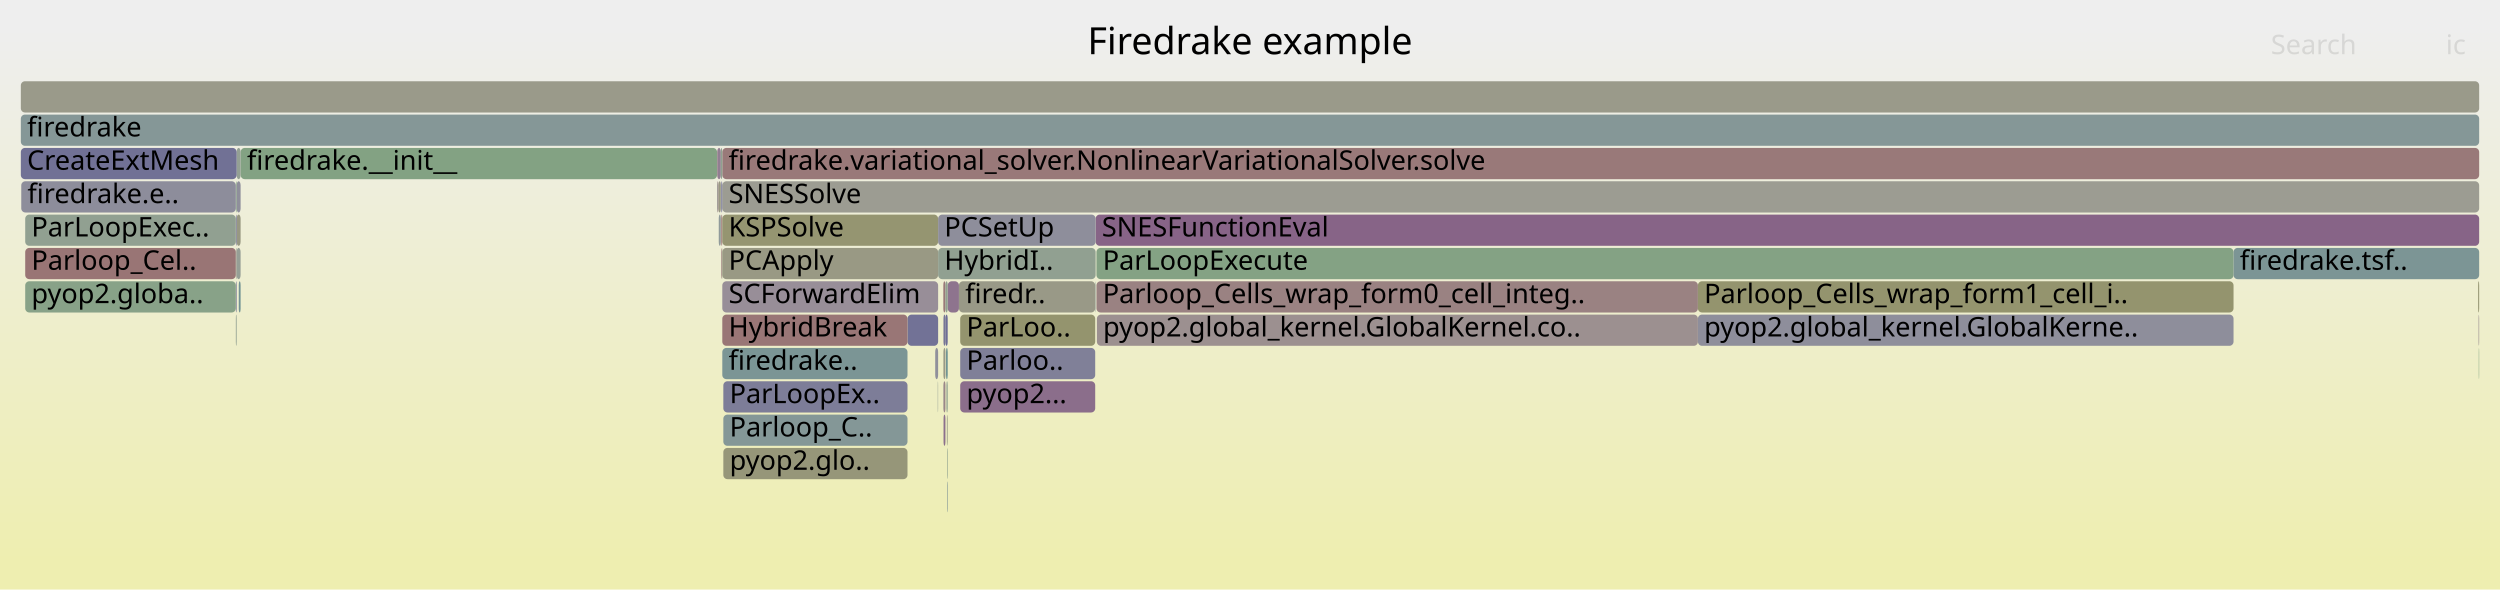
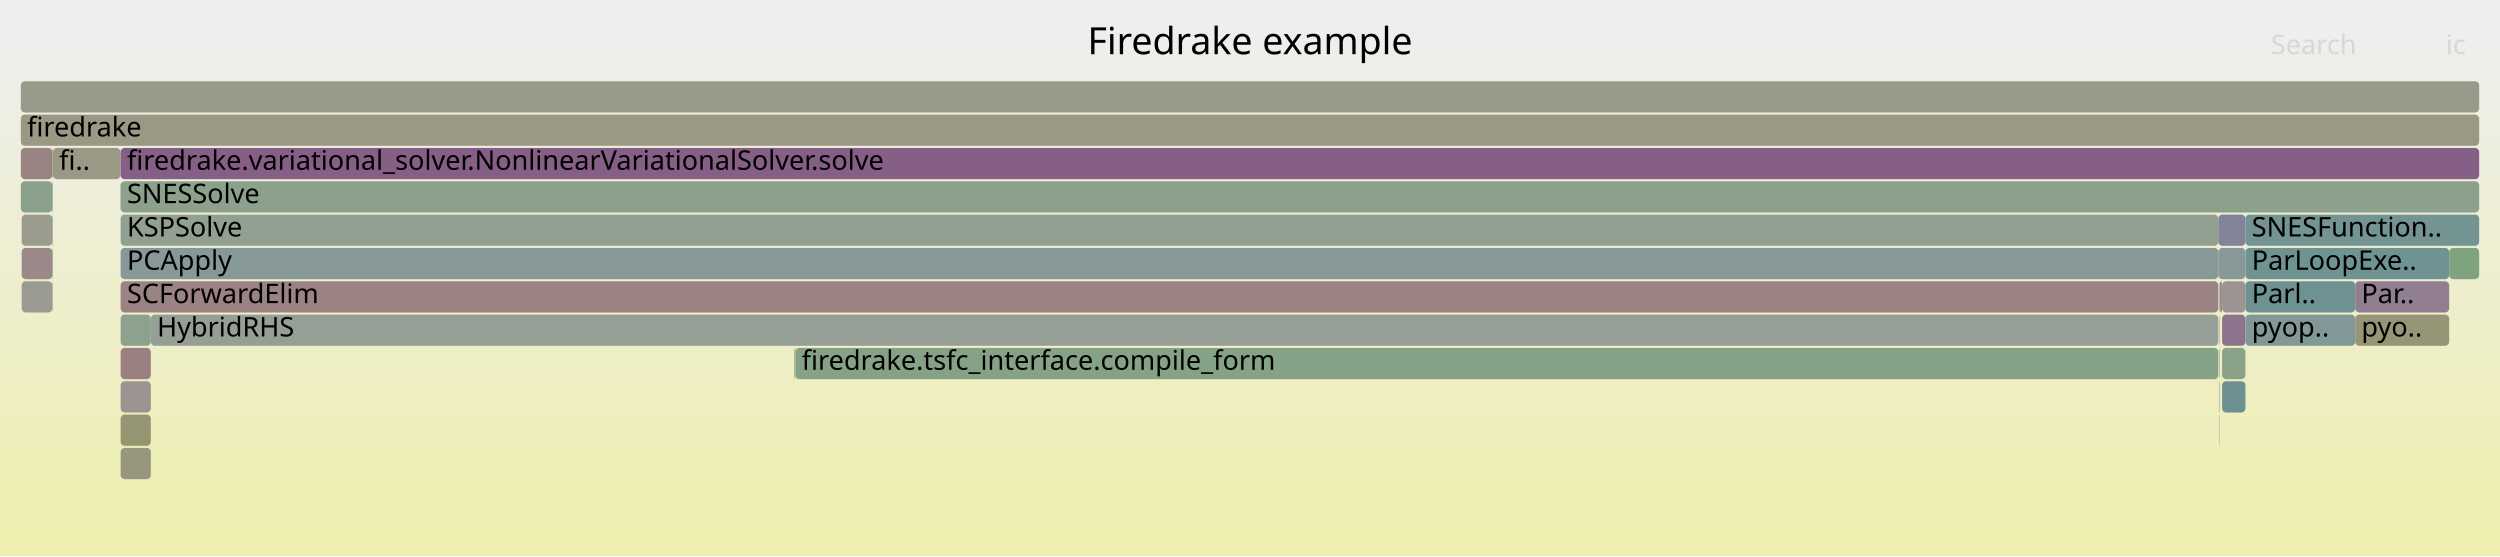
- <svg xmlns="http://www.w3.org/2000/svg" version="1.1" width="1200" height="283" viewBox="0 0 1200 283">
+ <svg xmlns="http://www.w3.org/2000/svg" version="1.1" width="1200" height="267" viewBox="0 0 1200 267">
  <defs>
    <linearGradient id="background" y1="0" y2="1" x1="0" x2="0">
      <stop stop-color="#eeeeee" offset="5%" />
      <stop stop-color="#eeeeb0" offset="95%" />
    </linearGradient>
  </defs>
  <style type="text/css">
	text { font-family:Verdana; font-size:13px; fill:rgb(0,0,0); }
	#search, #ignorecase { opacity:0.1; cursor:pointer; }
	#search:hover, #search.show, #ignorecase:hover, #ignorecase.show { opacity:1; }
	#subtitle { text-anchor:middle; font-color:rgb(160,160,160); }
	#title { text-anchor:middle; font-size:18px}
	#unzoom { cursor:pointer; }
	#frames &gt; *:hover { stroke:black; stroke-width:0.5; cursor:pointer; }
	.hide { display:none; }
	.parent { opacity:0.5; }
</style>
-   <rect x="0.0" y="0" width="1200.0" height="283.0" fill="url(#background)" />
+   <rect x="0.0" y="0" width="1200.0" height="267.0" fill="url(#background)" />
  <text id="title" x="600.00" y="26">Firedrake example</text>
-   <text id="details" x="10.00" y="265"> </text>
+   <text id="details" x="10.00" y="249"> </text>
  <text id="unzoom" x="10.00" y="26" class="hide">Reset Zoom</text>
  <text id="search" x="1090.00" y="26">Search</text>
  <text id="ignorecase" x="1174.00" y="26">ic</text>
-   <text id="matched" x="1090.00" y="265"> </text>
+   <text id="matched" x="1090.00" y="249"> </text>
  <g id="frames">
    <g>
-       <rect x="10.0" y="55" width="1180.0" height="15.0" fill="rgb(132.719,151.446,151.446)" rx="2" ry="2" />
+       <rect x="1066.6" y="151" width="11.2" height="15.0" fill="rgb(141.196,114.939,141.196)" rx="2" ry="2" />
+       <text x="1069.55" y="161.5" />
+     </g>
+     <g>
+       <rect x="57.9" y="103" width="1006.9" height="15.0" fill="rgb(146.437,159.882,146.437)" rx="2" ry="2" />
+       <text x="60.95" y="113.5">KSPSolve</text>
+     </g>
+     <g>
+       <rect x="25.2" y="135" width="0.2" height="15.0" fill="rgb(110.627,145.718,145.718)" rx="2" ry="2" />
+       <text x="28.24" y="145.5" />
+     </g>
+     <g>
+       <rect x="1065.2" y="135" width="0.2" height="15.0" fill="rgb(133.994,161.908,133.994)" rx="2" ry="2" />
+       <text x="1068.25" y="145.5" />
+     </g>
+     <g>
+       <rect x="10.4" y="135" width="14.7" height="15.0" fill="rgb(155.443,155.443,145.609)" rx="2" ry="2" />
+       <text x="13.36" y="145.5" />
+     </g>
+     <g>
+       <rect x="1066.6" y="183" width="11.2" height="15.0" fill="rgb(109.374,145.393,145.393)" rx="2" ry="2" />
+       <text x="1069.55" y="193.5" />
+     </g>
+     <g>
+       <rect x="1130.5" y="135" width="45.1" height="15.0" fill="rgb(145.353,125.593,145.353)" rx="2" ry="2" />
+       <text x="1133.46" y="145.5">Par..</text>
+     </g>
+     <g>
+       <rect x="1066.6" y="167" width="11.2" height="15.0" fill="rgb(137.539,161.331,137.539)" rx="2" ry="2" />
+       <text x="1069.55" y="177.5" />
+     </g>
+     <g>
+       <rect x="25.1" y="71" width="0.3" height="15.0" fill="rgb(152.139,152.139,129.594)" rx="2" ry="2" />
+       <text x="28.07" y="81.5" />
+     </g>
+     <g>
+       <rect x="1065.5" y="135" width="1.1" height="15.0" fill="rgb(155.828,141.345,141.345)" rx="2" ry="2" />
+       <text x="1068.54" y="145.5" />
+     </g>
+     <g>
+       <rect x="1065.2" y="151" width="0.2" height="15.0" fill="rgb(155.278,155.278,144.807)" rx="2" ry="2" />
+       <text x="1068.25" y="161.5" />
+     </g>
+     <g>
+       <rect x="1066.6" y="135" width="11.2" height="15.0" fill="rgb(156.617,147.4,147.4)" rx="2" ry="2" />
+       <text x="1069.55" y="145.5" />
+     </g>
+     <g>
+       <rect x="10.4" y="103" width="14.7" height="15.0" fill="rgb(154.682,154.682,141.921)" rx="2" ry="2" />
+       <text x="13.36" y="113.5" />
+     </g>
+     <g>
+       <rect x="57.9" y="87" width="1132.1" height="15.0" fill="rgb(139.881,160.95,139.881)" rx="2" ry="2" />
+       <text x="60.95" y="97.5">SNESSolve</text>
+     </g>
+     <g>
+       <rect x="57.8" y="87" width="0.1" height="15.0" fill="rgb(153.721,153.721,137.262)" rx="2" ry="2" />
+       <text x="60.81" y="97.5" />
+     </g>
+     <g>
+       <rect x="1077.8" y="103" width="112.2" height="15.0" fill="rgb(115.898,147.085,147.085)" rx="2" ry="2" />
+       <text x="1080.82" y="113.5">SNESFunction..</text>
+     </g>
+     <g>
+       <rect x="1130.5" y="151" width="45.1" height="15.0" fill="rgb(149.805,149.805,118.286)" rx="2" ry="2" />
+       <text x="1133.46" y="161.5">pyo..</text>
+     </g>
+     <g>
+       <rect x="57.9" y="183" width="14.5" height="15.0" fill="rgb(156.586,147.159,147.159)" rx="2" ry="2" />
+       <text x="60.95" y="193.5" />
+     </g>
+     <g>
+       <rect x="25.4" y="71" width="32.4" height="15.0" fill="rgb(153.101,153.101,134.26)" rx="2" ry="2" />
+       <text x="28.39" y="81.5">fi..</text>
+     </g>
+     <g>
+       <rect x="57.9" y="119" width="1006.9" height="15.0" fill="rgb(134.779,151.98,151.98)" rx="2" ry="2" />
+       <text x="60.95" y="129.5">PCApply</text>
+     </g>
+     <g>
+       <rect x="1065.2" y="167" width="0.2" height="15.0" fill="rgb(136.265,152.365,152.365)" rx="2" ry="2" />
+       <text x="1068.25" y="177.5" />
+     </g>
+     <g>
+       <rect x="25.1" y="87" width="0.3" height="15.0" fill="rgb(142.137,153.887,153.887)" rx="2" ry="2" />
+       <text x="28.07" y="97.5" />
+     </g>
+     <g>
+       <rect x="381.8" y="167" width="683.0" height="15.0" fill="rgb(134.025,161.903,134.025)" rx="2" ry="2" />
+       <text x="384.81" y="177.5">firedrake.tsfc_interface.compile_form</text>
+     </g>
+     <g>
+       <rect x="10.0" y="39" width="1180.0" height="15.0" fill="rgb(154.145,154.145,139.32)" rx="2" ry="2" />
+       <text x="13.00" y="49.5" />
+     </g>
+     <g>
+       <rect x="57.9" y="199" width="14.5" height="15.0" fill="rgb(149.403,149.403,116.337)" rx="2" ry="2" />
+       <text x="60.95" y="209.5" />
+     </g>
+     <g>
+       <rect x="10.0" y="55" width="1180.0" height="15.0" fill="rgb(152.705,152.705,132.339)" rx="2" ry="2" />
      <text x="13.00" y="65.5">firedrake</text>
    </g>
    <g>
-       <rect x="452.9" y="151" width="0.9" height="15.0" fill="rgb(118.316,118.316,150.319)" rx="2" ry="2" />
-       <text x="455.93" y="161.5" />
-     </g>
-     <g>
-       <rect x="346.7" y="87" width="843.3" height="15.0" fill="rgb(155.56,155.56,146.177)" rx="2" ry="2" />
-       <text x="349.73" y="97.5">SNESSolve</text>
-     </g>
-     <g>
-       <rect x="113.2" y="87" width="0.4" height="15.0" fill="rgb(127.127,163.026,127.127)" rx="2" ry="2" />
-       <text x="116.18" y="97.5" />
-     </g>
-     <g>
-       <rect x="114.6" y="135" width="0.9" height="15.0" fill="rgb(113.795,146.539,146.539)" rx="2" ry="2" />
-       <text x="117.59" y="145.5" />
-     </g>
-     <g>
-       <rect x="452.9" y="167" width="0.9" height="15.0" fill="rgb(153.297,153.297,135.208)" rx="2" ry="2" />
-       <text x="455.93" y="177.5" />
-     </g>
-     <g>
-       <rect x="113.6" y="103" width="1.9" height="15.0" fill="rgb(152.311,152.311,130.428)" rx="2" ry="2" />
-       <text x="116.59" y="113.5" />
-     </g>
-     <g>
-       <rect x="1189.7" y="151" width="0.3" height="15.0" fill="rgb(156.361,145.431,145.431)" rx="2" ry="2" />
-       <text x="1192.68" y="161.5" />
-     </g>
-     <g>
-       <rect x="452.8" y="151" width="0.1" height="15.0" fill="rgb(149.364,135.871,149.364)" rx="2" ry="2" />
-       <text x="455.78" y="161.5" />
-     </g>
-     <g>
-       <rect x="525.7" y="135" width="0.2" height="15.0" fill="rgb(128.196,150.273,150.273)" rx="2" ry="2" />
-       <text x="528.71" y="145.5" />
-     </g>
-     <g>
-       <rect x="452.8" y="135" width="1.0" height="15.0" fill="rgb(153.093,120.378,120.378)" rx="2" ry="2" />
-       <text x="455.78" y="145.5" />
-     </g>
-     <g>
-       <rect x="526.3" y="135" width="288.7" height="15.0" fill="rgb(154.386,130.289,130.289)" rx="2" ry="2" />
-       <text x="529.31" y="145.5">Parloop_Cells_wrap_form0_cell_integ..</text>
-     </g>
-     <g>
-       <rect x="344.8" y="87" width="1.2" height="15.0" fill="rgb(152.459,152.459,131.146)" rx="2" ry="2" />
-       <text x="347.85" y="97.5" />
-     </g>
-     <g>
-       <rect x="460.9" y="167" width="64.8" height="15.0" fill="rgb(127.71,127.71,152.137)" rx="2" ry="2" />
-       <text x="463.91" y="177.5">Parloo..</text>
-     </g>
-     <g>
-       <rect x="460.9" y="183" width="64.8" height="15.0" fill="rgb(139.103,109.576,139.103)" rx="2" ry="2" />
-       <text x="463.91" y="193.5">pyop2...</text>
-     </g>
-     <g>
-       <rect x="435.6" y="151" width="14.7" height="15.0" fill="rgb(114.287,114.287,149.539)" rx="2" ry="2" />
-       <text x="438.59" y="161.5" />
-     </g>
-     <g>
-       <rect x="113.6" y="87" width="1.9" height="15.0" fill="rgb(143.022,143.022,155.101)" rx="2" ry="2" />
-       <text x="116.59" y="97.5" />
-     </g>
-     <g>
-       <rect x="346.2" y="103" width="0.5" height="15.0" fill="rgb(152.145,113.114,113.114)" rx="2" ry="2" />
-       <text x="349.20" y="113.5" />
-     </g>
-     <g>
-       <rect x="346.7" y="71" width="843.3" height="15.0" fill="rgb(153.172,120.989,120.989)" rx="2" ry="2" />
-       <text x="349.73" y="81.5">firedrake.variational_solver.NonlinearVariationalSolver.solve</text>
-     </g>
-     <g>
-       <rect x="346.7" y="103" width="103.6" height="15.0" fill="rgb(148.817,148.817,113.495)" rx="2" ry="2" />
-       <text x="349.73" y="113.5">KSPSolve</text>
-     </g>
-     <g>
-       <rect x="113.2" y="135" width="0.4" height="15.0" fill="rgb(120.842,120.842,150.808)" rx="2" ry="2" />
-       <text x="116.18" y="145.5" />
-     </g>
-     <g>
-       <rect x="344.3" y="87" width="0.5" height="15.0" fill="rgb(154.564,131.657,131.657)" rx="2" ry="2" />
-       <text x="347.34" y="97.5" />
-     </g>
-     <g>
-       <rect x="452.8" y="183" width="0.1" height="15.0" fill="rgb(118.336,118.336,150.323)" rx="2" ry="2" />
-       <text x="455.78" y="193.5" />
-     </g>
-     <g>
-       <rect x="454.6" y="231" width="0.3" height="15.0" fill="rgb(130.84,150.958,150.958)" rx="2" ry="2" />
-       <text x="457.61" y="241.5" />
-     </g>
-     <g>
-       <rect x="346.5" y="119" width="0.2" height="15.0" fill="rgb(150.352,150.352,120.939)" rx="2" ry="2" />
-       <text x="349.52" y="129.5" />
-     </g>
-     <g>
-       <rect x="113.2" y="103" width="0.4" height="15.0" fill="rgb(114.84,114.84,149.647)" rx="2" ry="2" />
-       <text x="116.18" y="113.5" />
-     </g>
-     <g>
-       <rect x="113.2" y="151" width="0.4" height="15.0" fill="rgb(146.417,159.886,146.417)" rx="2" ry="2" />
-       <text x="116.18" y="161.5" />
-     </g>
-     <g>
-       <rect x="347.2" y="199" width="88.4" height="15.0" fill="rgb(132.114,151.289,151.289)" rx="2" ry="2" />
-       <text x="350.21" y="209.5">Parloop_C..</text>
-     </g>
-     <g>
-       <rect x="346.7" y="151" width="88.9" height="15.0" fill="rgb(152.756,117.795,117.795)" rx="2" ry="2" />
-       <text x="349.73" y="161.5">HybridBreak</text>
-     </g>
-     <g>
-       <rect x="460.9" y="151" width="64.8" height="15.0" fill="rgb(148.137,148.137,110.2)" rx="2" ry="2" />
-       <text x="463.91" y="161.5">ParLoo..</text>
-     </g>
-     <g>
-       <rect x="450.1" y="183" width="0.2" height="15.0" fill="rgb(148.094,159.613,148.094)" rx="2" ry="2" />
-       <text x="453.11" y="193.5" />
-     </g>
-     <g>
-       <rect x="1189.8" y="167" width="0.2" height="15.0" fill="rgb(128.808,162.752,128.808)" rx="2" ry="2" />
-       <text x="1192.84" y="177.5" />
-     </g>
-     <g>
-       <rect x="12.1" y="119" width="101.1" height="15.0" fill="rgb(152.684,117.245,117.245)" rx="2" ry="2" />
-       <text x="15.08" y="129.5">Parloop_Cel..</text>
-     </g>
-     <g>
-       <rect x="454.6" y="199" width="0.3" height="15.0" fill="rgb(152.72,152.72,132.412)" rx="2" ry="2" />
-       <text x="457.61" y="209.5" />
-     </g>
-     <g>
-       <rect x="115.5" y="71" width="228.7" height="15.0" fill="rgb(131.392,162.332,131.392)" rx="2" ry="2" />
-       <text x="118.55" y="81.5">firedrake.__init__</text>
-     </g>
-     <g>
-       <rect x="347.2" y="215" width="88.4" height="15.0" fill="rgb(150.459,150.459,121.457)" rx="2" ry="2" />
-       <text x="350.21" y="225.5">pyop2.glo..</text>
-     </g>
-     <g>
-       <rect x="526.5" y="151" width="288.5" height="15.0" fill="rgb(156.177,144.024,144.024)" rx="2" ry="2" />
-       <text x="529.46" y="161.5">pyop2.global_kernel.GlobalKernel.co..</text>
-     </g>
-     <g>
-       <rect x="454.5" y="199" width="0.1" height="15.0" fill="rgb(143.819,160.308,143.819)" rx="2" ry="2" />
-       <text x="457.47" y="209.5" />
-     </g>
-     <g>
-       <rect x="526.3" y="119" width="545.8" height="15.0" fill="rgb(131.744,162.274,131.744)" rx="2" ry="2" />
-       <text x="529.31" y="129.5">ParLoopExecute</text>
-     </g>
-     <g>
-       <rect x="347.2" y="183" width="88.4" height="15.0" fill="rgb(125.389,125.389,151.688)" rx="2" ry="2" />
-       <text x="350.21" y="193.5">ParLoopEx..</text>
-     </g>
-     <g>
-       <rect x="346.2" y="87" width="0.5" height="15.0" fill="rgb(112.728,112.728,149.238)" rx="2" ry="2" />
-       <text x="349.20" y="97.5" />
-     </g>
-     <g>
-       <rect x="454.9" y="135" width="5.4" height="15.0" fill="rgb(141.65,116.104,141.65)" rx="2" ry="2" />
-       <text x="457.87" y="145.5" />
-     </g>
-     <g>
-       <rect x="10.2" y="87" width="103.0" height="15.0" fill="rgb(140.909,140.909,154.692)" rx="2" ry="2" />
-       <text x="13.17" y="97.5">firedrake.e..</text>
-     </g>
-     <g>
-       <rect x="10.0" y="39" width="1180.0" height="15.0" fill="rgb(153.806,153.806,137.674)" rx="2" ry="2" />
-       <text x="13.00" y="49.5" />
-     </g>
-     <g>
-       <rect x="346.7" y="119" width="103.6" height="15.0" fill="rgb(152.641,152.641,132.027)" rx="2" ry="2" />
-       <text x="349.73" y="129.5">PCApply</text>
-     </g>
-     <g>
-       <rect x="113.6" y="71" width="1.9" height="15.0" fill="rgb(148.244,159.588,148.244)" rx="2" ry="2" />
-       <text x="116.59" y="81.5" />
-     </g>
-     <g>
-       <rect x="346.2" y="119" width="0.3" height="15.0" fill="rgb(153.334,122.226,122.226)" rx="2" ry="2" />
-       <text x="349.20" y="129.5" />
-     </g>
-     <g>
-       <rect x="460.3" y="135" width="65.4" height="15.0" fill="rgb(153.154,153.154,134.518)" rx="2" ry="2" />
-       <text x="463.30" y="145.5">firedr..</text>
-     </g>
-     <g>
-       <rect x="113.6" y="119" width="1.9" height="15.0" fill="rgb(149.927,159.314,149.927)" rx="2" ry="2" />
-       <text x="116.59" y="129.5" />
-     </g>
-     <g>
-       <rect x="345.0" y="103" width="1.0" height="15.0" fill="rgb(143.813,154.322,154.322)" rx="2" ry="2" />
-       <text x="348.00" y="113.5" />
-     </g>
-     <g>
-       <rect x="344.3" y="71" width="1.7" height="15.0" fill="rgb(145.516,126.01,145.516)" rx="2" ry="2" />
-       <text x="347.34" y="81.5" />
-     </g>
-     <g>
-       <rect x="452.9" y="199" width="0.9" height="15.0" fill="rgb(139.97,111.798,139.97)" rx="2" ry="2" />
-       <text x="455.93" y="209.5" />
-     </g>
-     <g>
-       <rect x="12.1" y="135" width="101.1" height="15.0" fill="rgb(135.982,161.584,135.982)" rx="2" ry="2" />
-       <text x="15.08" y="145.5">pyop2.globa..</text>
-     </g>
-     <g>
-       <rect x="454.6" y="215" width="0.3" height="15.0" fill="rgb(142.611,160.505,142.611)" rx="2" ry="2" />
-       <text x="457.61" y="225.5" />
-     </g>
-     <g>
-       <rect x="454.3" y="183" width="0.6" height="15.0" fill="rgb(143.083,160.428,143.083)" rx="2" ry="2" />
-       <text x="457.30" y="193.5" />
-     </g>
-     <g>
-       <rect x="346.0" y="71" width="0.7" height="15.0" fill="rgb(142.685,160.493,142.685)" rx="2" ry="2" />
-       <text x="349.04" y="81.5" />
-     </g>
-     <g>
-       <rect x="113.2" y="119" width="0.4" height="15.0" fill="rgb(155.325,155.325,145.039)" rx="2" ry="2" />
-       <text x="116.18" y="129.5" />
-     </g>
-     <g>
-       <rect x="344.2" y="71" width="0.1" height="15.0" fill="rgb(152.434,115.325,115.325)" rx="2" ry="2" />
-       <text x="347.18" y="81.5" />
-     </g>
-     <g>
-       <rect x="525.9" y="103" width="664.1" height="15.0" fill="rgb(135.385,100.049,135.385)" rx="2" ry="2" />
-       <text x="528.89" y="113.5">SNESFunctionEval</text>
-     </g>
-     <g>
-       <rect x="452.9" y="183" width="0.9" height="15.0" fill="rgb(155.022,135.171,135.171)" rx="2" ry="2" />
-       <text x="455.93" y="193.5" />
-     </g>
-     <g>
-       <rect x="448.9" y="167" width="1.4" height="15.0" fill="rgb(143.934,143.934,155.278)" rx="2" ry="2" />
-       <text x="451.89" y="177.5" />
-     </g>
-     <g>
-       <rect x="452.8" y="167" width="0.1" height="15.0" fill="rgb(150.935,150.935,123.761)" rx="2" ry="2" />
-       <text x="455.78" y="177.5" />
-     </g>
-     <g>
-       <rect x="453.8" y="135" width="1.1" height="15.0" fill="rgb(143.857,160.302,143.857)" rx="2" ry="2" />
-       <text x="456.76" y="145.5" />
-     </g>
-     <g>
-       <rect x="450.3" y="119" width="75.6" height="15.0" fill="rgb(145.203,160.083,145.203)" rx="2" ry="2" />
-       <text x="453.28" y="129.5">HybridI..</text>
-     </g>
-     <g>
-       <rect x="815.0" y="135" width="257.1" height="15.0" fill="rgb(148.067,148.067,109.861)" rx="2" ry="2" />
-       <text x="817.98" y="145.5">Parloop_Cells_wrap_form1_cell_i..</text>
-     </g>
-     <g>
-       <rect x="815.0" y="151" width="257.1" height="15.0" fill="rgb(141.751,141.751,154.855)" rx="2" ry="2" />
-       <text x="817.98" y="161.5">pyop2.global_kernel.GlobalKerne..</text>
-     </g>
-     <g>
-       <rect x="453.8" y="151" width="1.1" height="15.0" fill="rgb(109.214,109.214,148.558)" rx="2" ry="2" />
-       <text x="456.76" y="161.5" />
-     </g>
-     <g>
-       <rect x="346.7" y="135" width="103.6" height="15.0" fill="rgb(151.738,141.952,151.738)" rx="2" ry="2" />
-       <text x="349.73" y="145.5">SCForwardElim</text>
-     </g>
-     <g>
-       <rect x="454.1" y="167" width="0.8" height="15.0" fill="rgb(106.858,144.741,144.741)" rx="2" ry="2" />
-       <text x="457.06" y="177.5" />
-     </g>
-     <g>
-       <rect x="346.7" y="167" width="88.9" height="15.0" fill="rgb(123.065,148.943,148.943)" rx="2" ry="2" />
-       <text x="349.73" y="177.5">firedrake..</text>
-     </g>
-     <g>
-       <rect x="10.0" y="71" width="103.6" height="15.0" fill="rgb(113.497,113.497,149.386)" rx="2" ry="2" />
-       <text x="13.00" y="81.5">CreateExtMesh</text>
-     </g>
-     <g>
-       <rect x="450.3" y="103" width="75.6" height="15.0" fill="rgb(141.796,141.796,154.864)" rx="2" ry="2" />
-       <text x="453.28" y="113.5">PCSetUp</text>
-     </g>
-     <g>
-       <rect x="12.1" y="103" width="101.1" height="15.0" fill="rgb(145.194,160.085,145.194)" rx="2" ry="2" />
-       <text x="15.08" y="113.5">ParLoopExec..</text>
-     </g>
-     <g>
-       <rect x="1189.5" y="135" width="0.5" height="15.0" fill="rgb(148.919,148.919,113.993)" rx="2" ry="2" />
-       <text x="1192.48" y="145.5" />
-     </g>
-     <g>
-       <rect x="344.2" y="87" width="0.1" height="15.0" fill="rgb(104.497,144.129,144.129)" rx="2" ry="2" />
-       <text x="347.18" y="97.5" />
-     </g>
-     <g>
-       <rect x="1072.1" y="119" width="117.9" height="15.0" fill="rgb(124.085,149.207,149.207)" rx="2" ry="2" />
-       <text x="1075.13" y="129.5">firedrake.tsf..</text>
+       <rect x="1065.4" y="151" width="0.1" height="15.0" fill="rgb(156.794,148.752,148.752)" rx="2" ry="2" />
+       <text x="1068.39" y="161.5" />
+     </g>
+     <g>
+       <rect x="1077.8" y="151" width="52.7" height="15.0" fill="rgb(130.195,150.791,150.791)" rx="2" ry="2" />
+       <text x="1080.82" y="161.5">pyop..</text>
+     </g>
+     <g>
+       <rect x="381.3" y="167" width="0.5" height="15.0" fill="rgb(151.8,151.8,127.953)" rx="2" ry="2" />
+       <text x="384.33" y="177.5" />
+     </g>
+     <g>
+       <rect x="57.9" y="71" width="1132.1" height="15.0" fill="rgb(133.577,95.415,133.577)" rx="2" ry="2" />
+       <text x="60.95" y="81.5">firedrake.variational_solver.NonlinearVariationalSolver.solve</text>
+     </g>
+     <g>
+       <rect x="25.1" y="103" width="0.3" height="15.0" fill="rgb(140.951,160.775,140.951)" rx="2" ry="2" />
+       <text x="28.07" y="113.5" />
+     </g>
+     <g>
+       <rect x="57.9" y="215" width="14.5" height="15.0" fill="rgb(151.415,151.415,126.088)" rx="2" ry="2" />
+       <text x="60.95" y="225.5" />
+     </g>
+     <g>
+       <rect x="1175.6" y="119" width="14.4" height="15.0" fill="rgb(126.787,163.081,126.787)" rx="2" ry="2" />
+       <text x="1178.65" y="129.5" />
+     </g>
+     <g>
+       <rect x="10.0" y="71" width="15.1" height="15.0" fill="rgb(154.454,130.817,130.817)" rx="2" ry="2" />
+       <text x="13.00" y="81.5" />
+     </g>
+     <g>
+       <rect x="1065.4" y="167" width="0.1" height="15.0" fill="rgb(150.432,159.232,150.432)" rx="2" ry="2" />
+       <text x="1068.39" y="177.5" />
+     </g>
+     <g>
+       <rect x="57.9" y="135" width="1006.9" height="15.0" fill="rgb(154.527,131.376,131.376)" rx="2" ry="2" />
+       <text x="60.95" y="145.5">SCForwardElim</text>
+     </g>
+     <g>
+       <rect x="1064.8" y="103" width="13.0" height="15.0" fill="rgb(130.597,130.597,152.696)" rx="2" ry="2" />
+       <text x="1067.78" y="113.5" />
+     </g>
+     <g>
+       <rect x="10.0" y="87" width="15.1" height="15.0" fill="rgb(138.829,161.121,138.829)" rx="2" ry="2" />
+       <text x="13.00" y="97.5" />
+     </g>
+     <g>
+       <rect x="1077.8" y="119" width="97.8" height="15.0" fill="rgb(111.089,145.838,145.838)" rx="2" ry="2" />
+       <text x="1080.82" y="129.5">ParLoopExe..</text>
+     </g>
+     <g>
+       <rect x="25.1" y="119" width="0.3" height="15.0" fill="rgb(150.055,159.293,150.055)" rx="2" ry="2" />
+       <text x="28.07" y="129.5" />
+     </g>
+     <g>
+       <rect x="1065.4" y="135" width="0.1" height="15.0" fill="rgb(146.888,159.809,146.888)" rx="2" ry="2" />
+       <text x="1068.39" y="145.5" />
+     </g>
+     <g>
+       <rect x="57.9" y="167" width="14.5" height="15.0" fill="rgb(154.06,127.79,127.79)" rx="2" ry="2" />
+       <text x="60.95" y="177.5" />
+     </g>
+     <g>
+       <rect x="1077.8" y="135" width="52.7" height="15.0" fill="rgb(110.061,145.571,145.571)" rx="2" ry="2" />
+       <text x="1080.82" y="145.5">Parl..</text>
+     </g>
+     <g>
+       <rect x="1065.2" y="183" width="0.2" height="15.0" fill="rgb(116.248,116.248,149.919)" rx="2" ry="2" />
+       <text x="1068.25" y="193.5" />
+     </g>
+     <g>
+       <rect x="72.4" y="151" width="992.4" height="15.0" fill="rgb(149.015,159.463,149.015)" rx="2" ry="2" />
+       <text x="75.39" y="161.5">HybridRHS</text>
+     </g>
+     <g>
+       <rect x="57.8" y="71" width="0.1" height="15.0" fill="rgb(134.934,134.934,153.536)" rx="2" ry="2" />
+       <text x="60.81" y="81.5" />
+     </g>
+     <g>
+       <rect x="10.4" y="119" width="14.7" height="15.0" fill="rgb(155.32,137.454,137.454)" rx="2" ry="2" />
+       <text x="13.36" y="129.5" />
+     </g>
+     <g>
+       <rect x="1064.8" y="119" width="13.0" height="15.0" fill="rgb(134.936,152.02,152.02)" rx="2" ry="2" />
+       <text x="1067.78" y="129.5" />
+     </g>
+     <g>
+       <rect x="57.9" y="151" width="14.5" height="15.0" fill="rgb(141.672,160.658,141.672)" rx="2" ry="2" />
+       <text x="60.95" y="161.5" />
+     </g>
+     <g>
+       <rect x="1065.2" y="199" width="0.2" height="15.0" fill="rgb(156.614,147.373,147.373)" rx="2" ry="2" />
+       <text x="1068.25" y="209.5" />
    </g>
  </g>
</svg>
